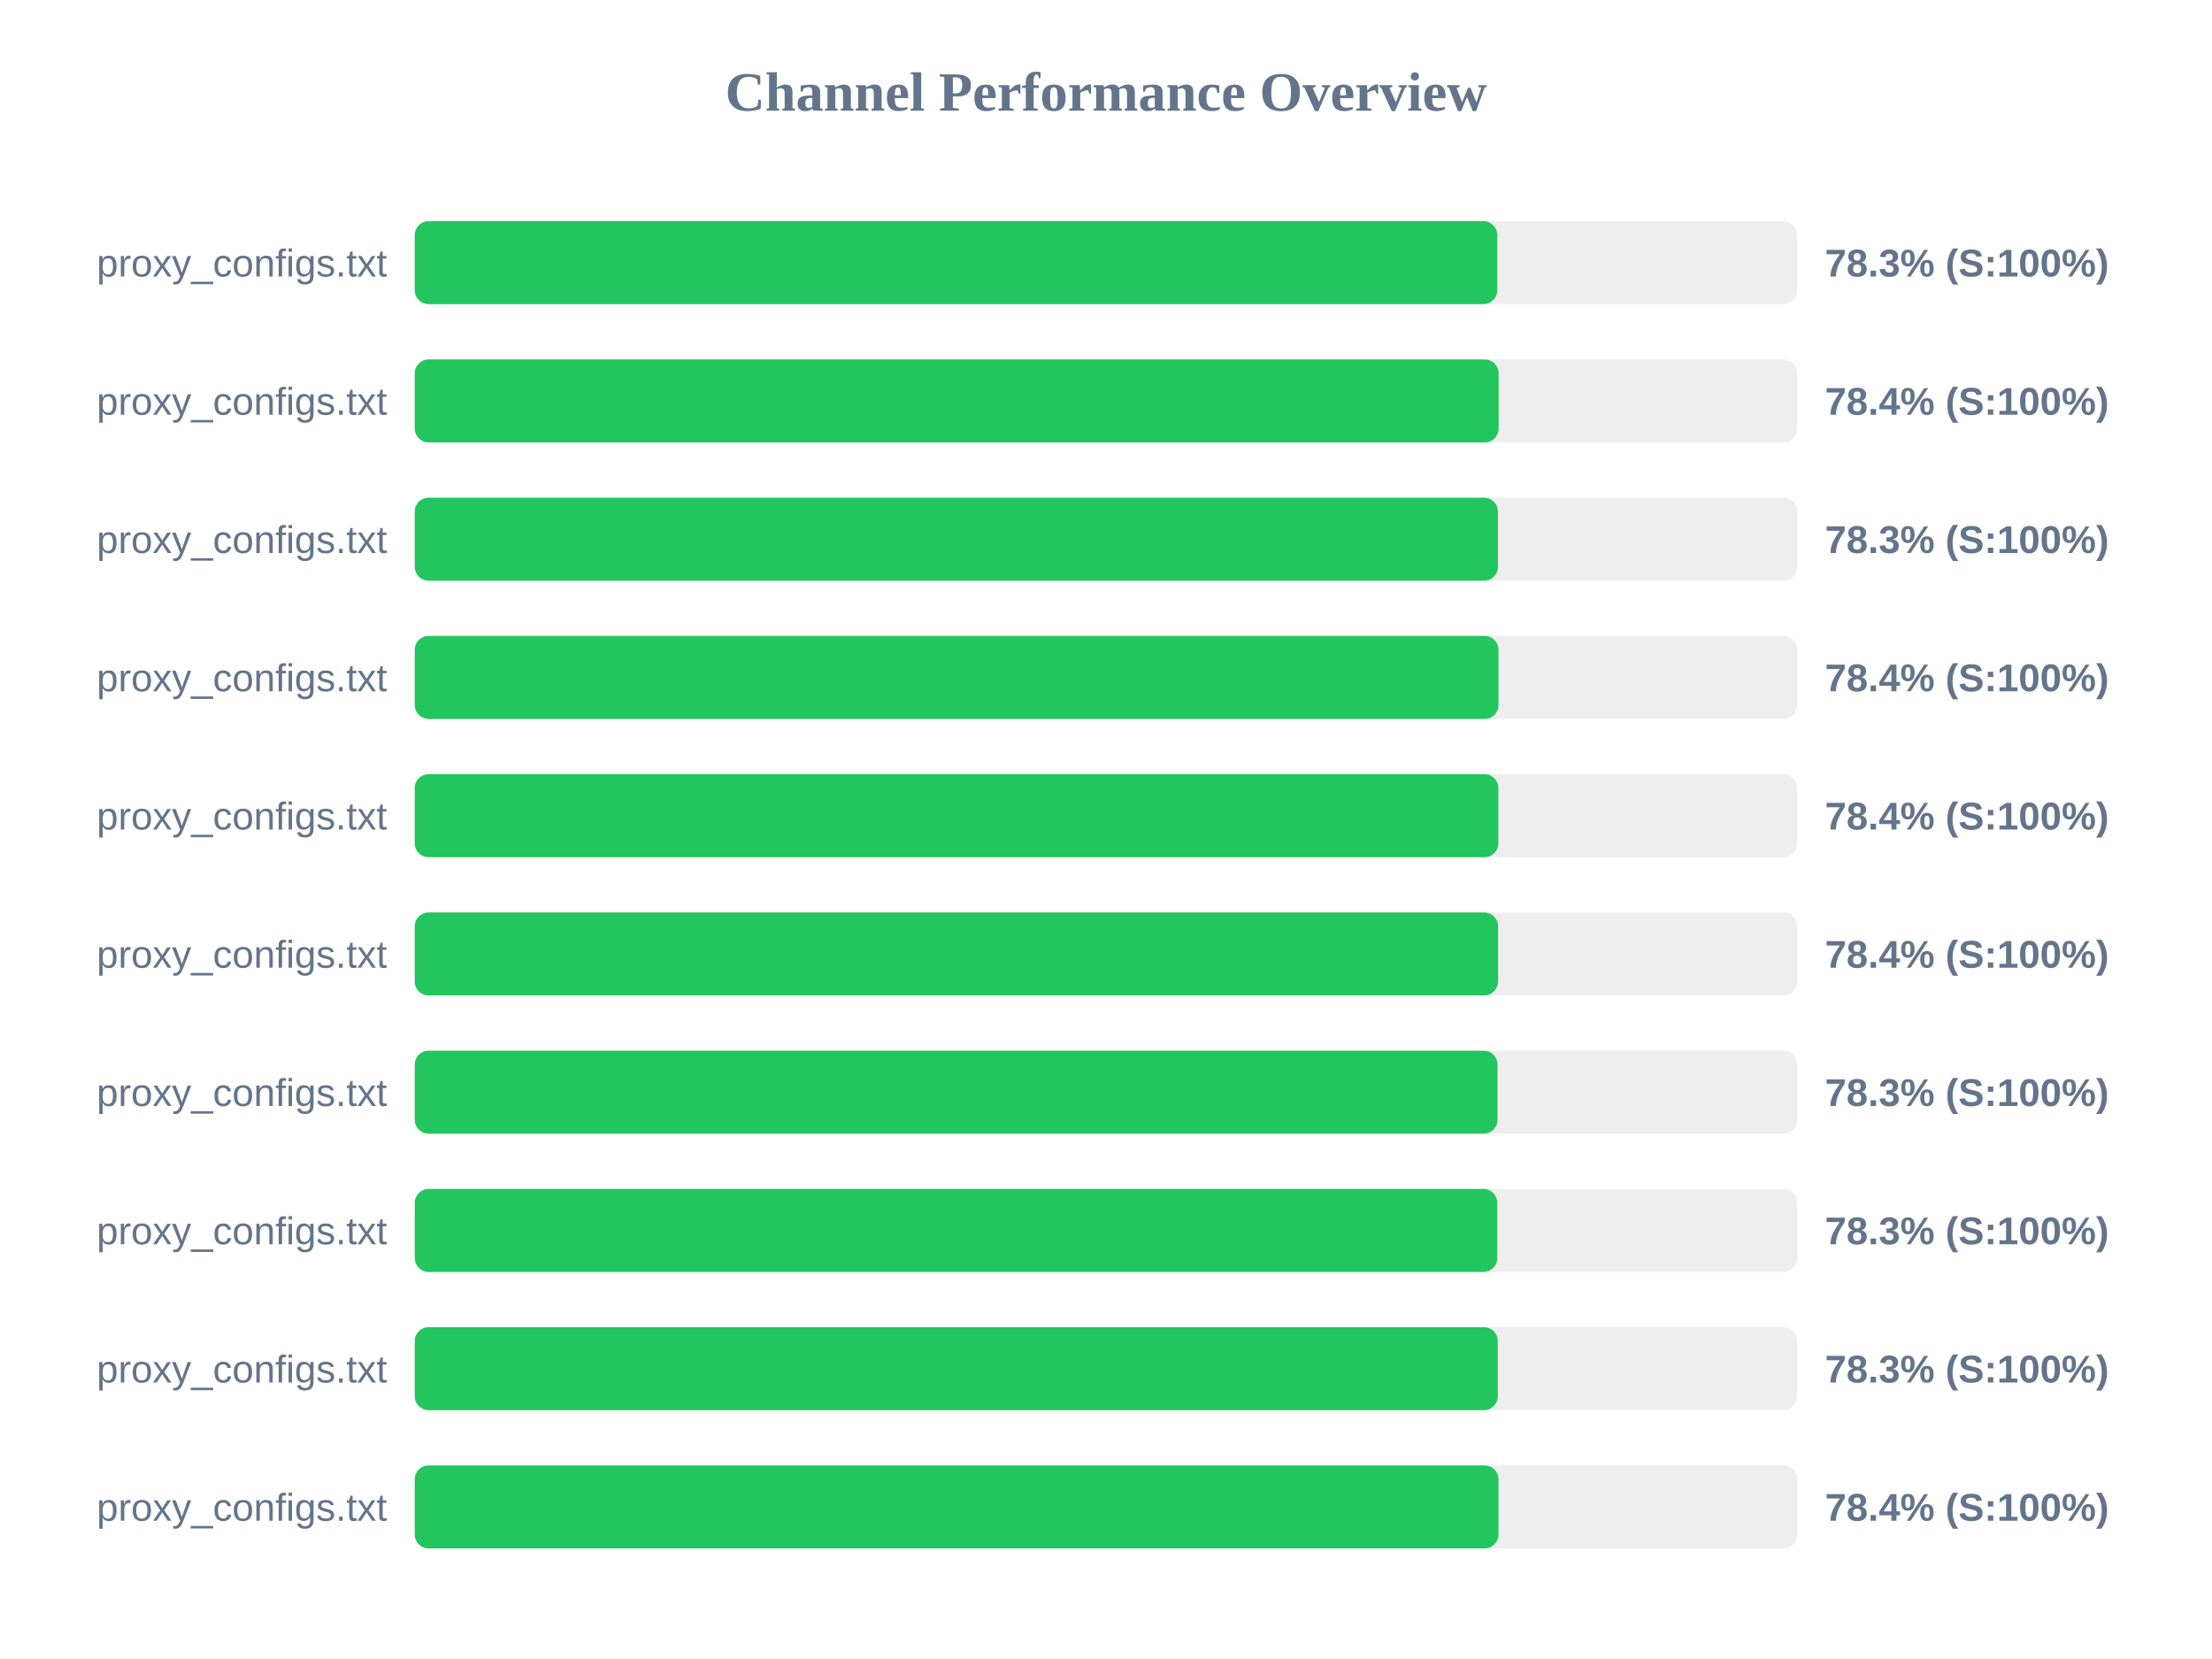
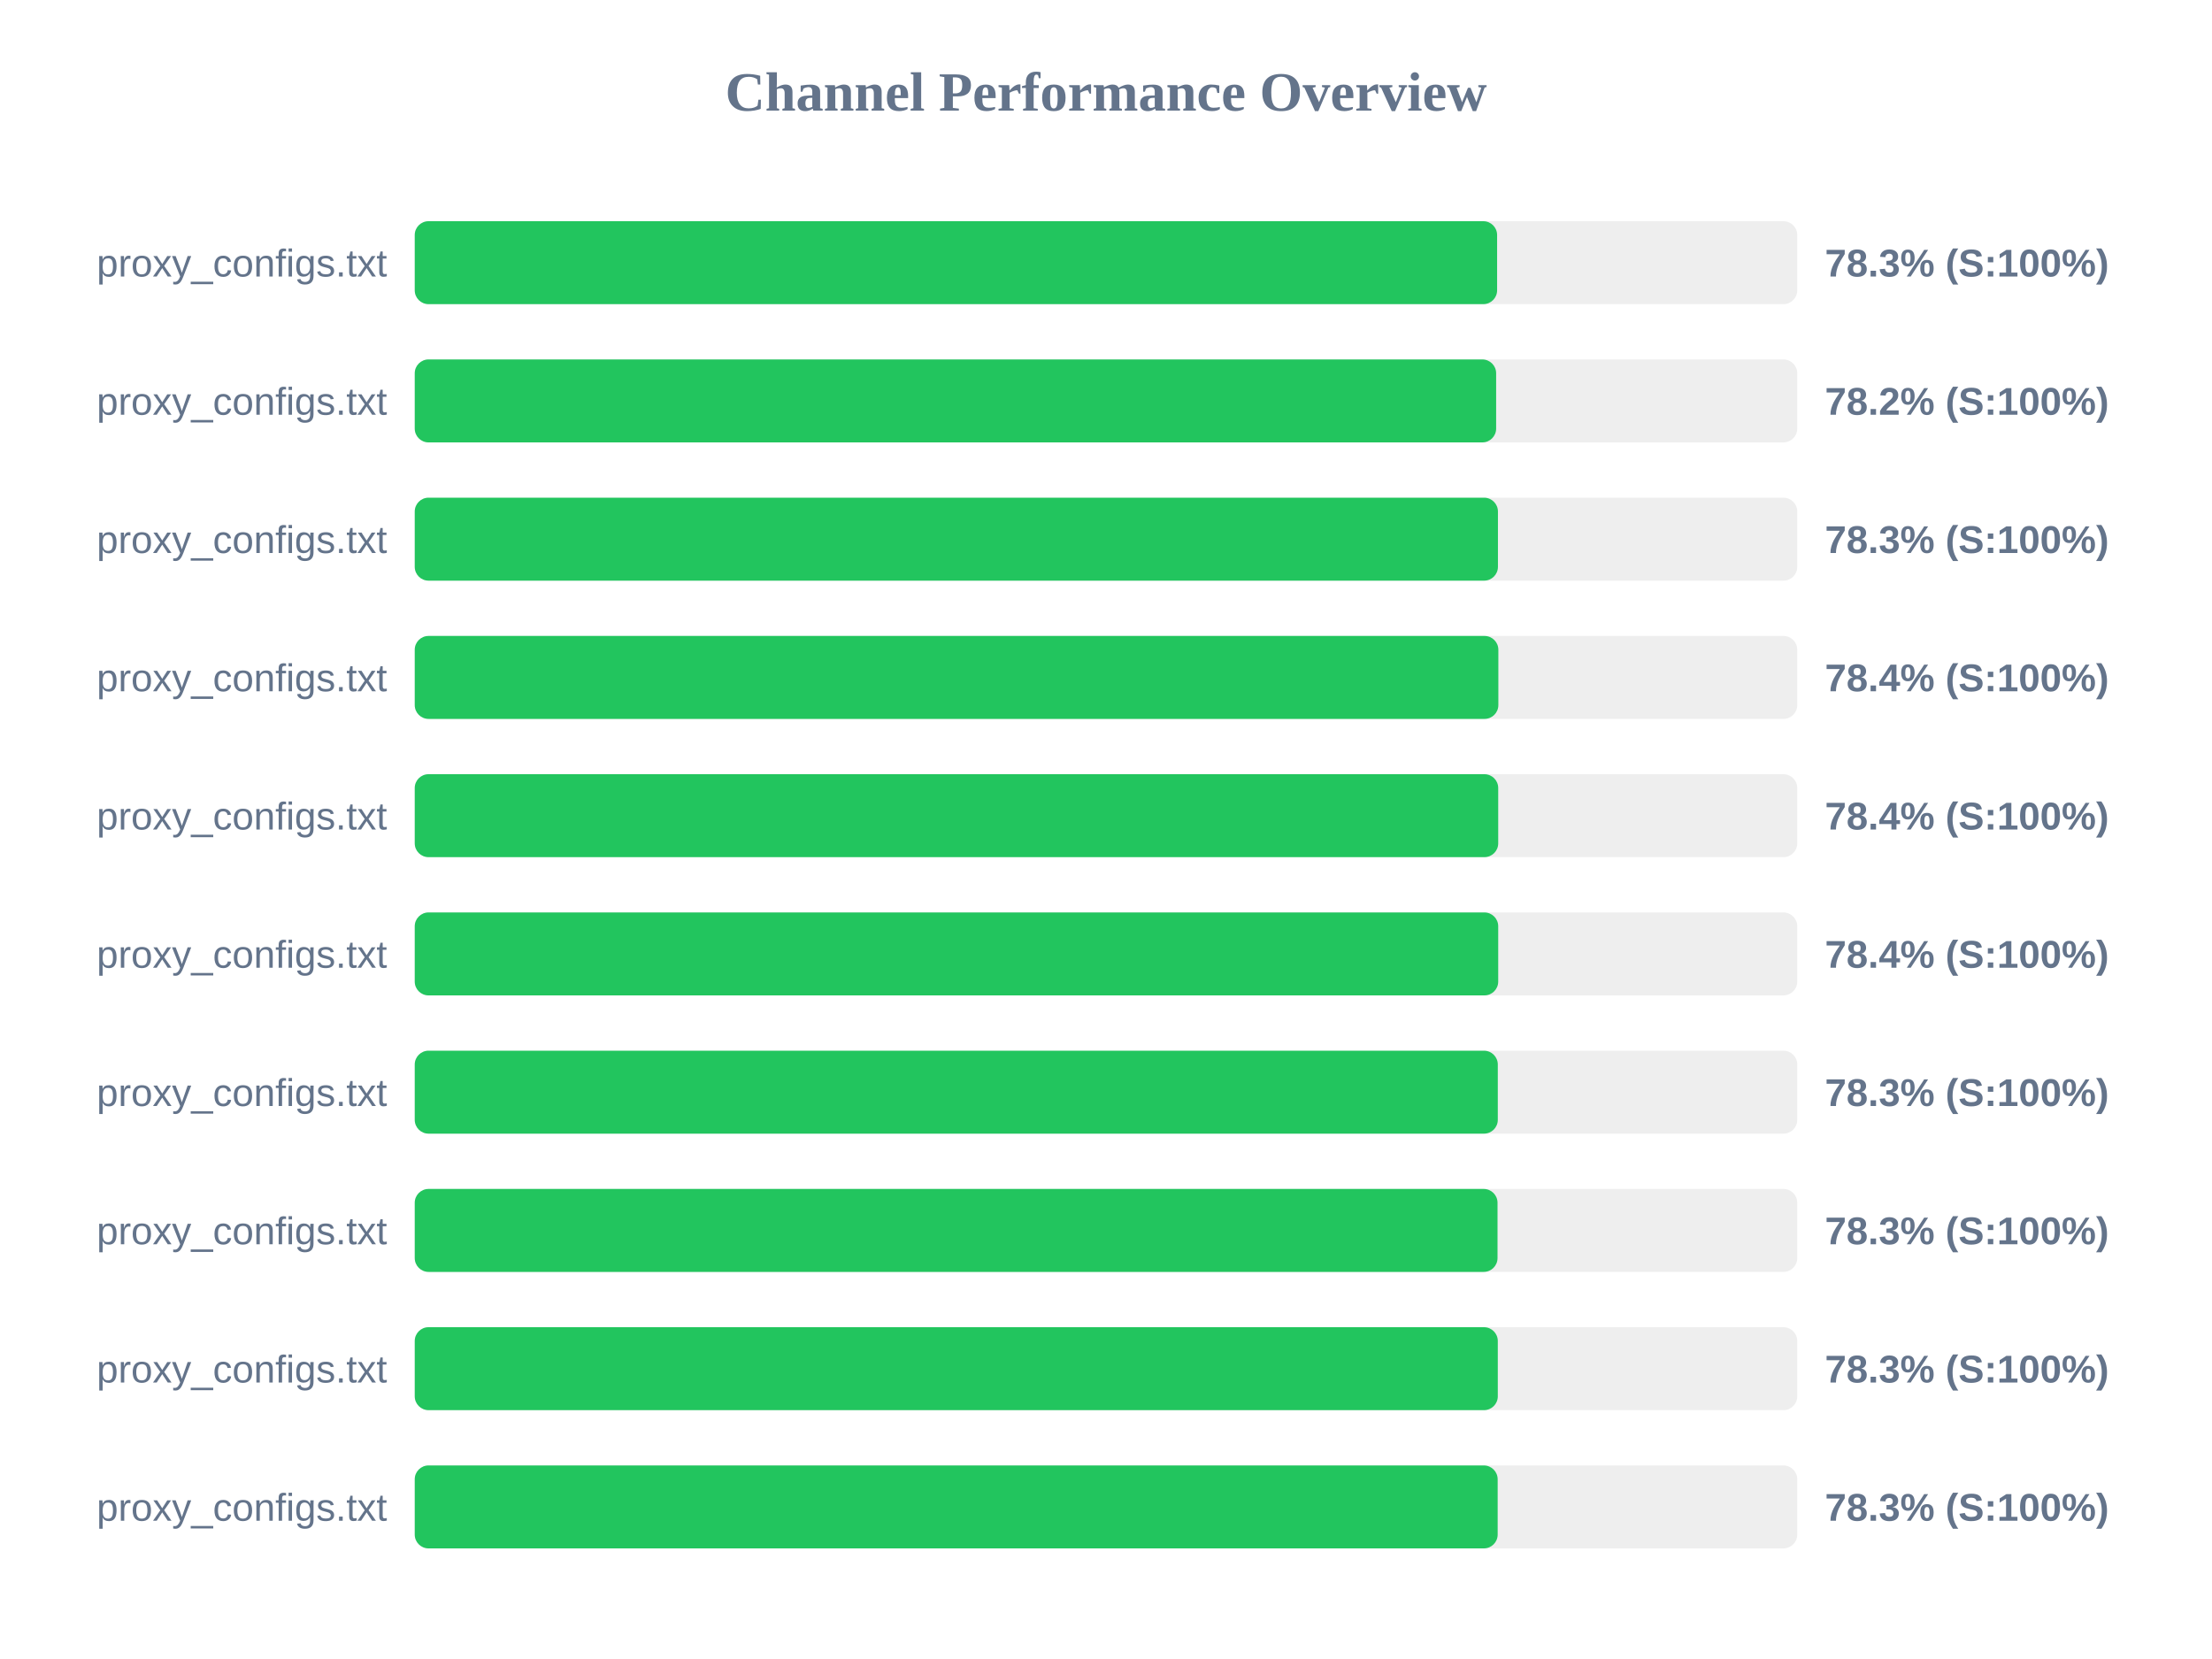
<svg xmlns="http://www.w3.org/2000/svg" width="800" height="600" version="1.1">
  <style>
        .row { font: 14px Arial; fill: #64748b; }
        .score { font: bold 14px Arial; fill: #64748b; }
    </style>
  <text x="400" y="40" text-anchor="middle" font-size="20px" font-weight="bold" fill="#64748b">Channel Performance Overview</text>
  <rect x="150" y="80" width="500" height="30" fill="#eee" rx="5" />
-   <rect x="150" y="80" width="391.5" height="30" fill="#22c55e" rx="5" />
+   <rect x="150" y="80" width="391.45" height="30" fill="#22c55e" rx="5" />
  <text x="140" y="100" text-anchor="end" class="row">proxy_configs.txt</text>
  <text x="660" y="100" text-anchor="start" class="score">78.3% (S:100%)</text>
  <rect x="150" y="130" width="500" height="30" fill="#eee" rx="5" />
-   <rect x="150" y="130" width="392.0" height="30" fill="#22c55e" rx="5" />
+   <rect x="150" y="130" width="391.1" height="30" fill="#22c55e" rx="5" />
  <text x="140" y="150" text-anchor="end" class="row">proxy_configs.txt</text>
-   <text x="660" y="150" text-anchor="start" class="score">78.4% (S:100%)</text>
+   <text x="660" y="150" text-anchor="start" class="score">78.2% (S:100%)</text>
  <rect x="150" y="180" width="500" height="30" fill="#eee" rx="5" />
  <rect x="150" y="180" width="391.75" height="30" fill="#22c55e" rx="5" />
  <text x="140" y="200" text-anchor="end" class="row">proxy_configs.txt</text>
  <text x="660" y="200" text-anchor="start" class="score">78.3% (S:100%)</text>
  <rect x="150" y="230" width="500" height="30" fill="#eee" rx="5" />
-   <rect x="150" y="230" width="391.95" height="30" fill="#22c55e" rx="5" />
+   <rect x="150" y="230" width="391.9" height="30" fill="#22c55e" rx="5" />
  <text x="140" y="250" text-anchor="end" class="row">proxy_configs.txt</text>
  <text x="660" y="250" text-anchor="start" class="score">78.4% (S:100%)</text>
  <rect x="150" y="280" width="500" height="30" fill="#eee" rx="5" />
-   <rect x="150" y="280" width="391.9" height="30" fill="#22c55e" rx="5" />
+   <rect x="150" y="280" width="391.85" height="30" fill="#22c55e" rx="5" />
  <text x="140" y="300" text-anchor="end" class="row">proxy_configs.txt</text>
  <text x="660" y="300" text-anchor="start" class="score">78.4% (S:100%)</text>
  <rect x="150" y="330" width="500" height="30" fill="#eee" rx="5" />
-   <rect x="150" y="330" width="391.8" height="30" fill="#22c55e" rx="5" />
+   <rect x="150" y="330" width="391.85" height="30" fill="#22c55e" rx="5" />
  <text x="140" y="350" text-anchor="end" class="row">proxy_configs.txt</text>
  <text x="660" y="350" text-anchor="start" class="score">78.4% (S:100%)</text>
  <rect x="150" y="380" width="500" height="30" fill="#eee" rx="5" />
-   <rect x="150" y="380" width="391.6" height="30" fill="#22c55e" rx="5" />
+   <rect x="150" y="380" width="391.7" height="30" fill="#22c55e" rx="5" />
  <text x="140" y="400" text-anchor="end" class="row">proxy_configs.txt</text>
  <text x="660" y="400" text-anchor="start" class="score">78.3% (S:100%)</text>
  <rect x="150" y="430" width="500" height="30" fill="#eee" rx="5" />
-   <rect x="150" y="430" width="391.5" height="30" fill="#22c55e" rx="5" />
+   <rect x="150" y="430" width="391.6" height="30" fill="#22c55e" rx="5" />
  <text x="140" y="450" text-anchor="end" class="row">proxy_configs.txt</text>
  <text x="660" y="450" text-anchor="start" class="score">78.3% (S:100%)</text>
  <rect x="150" y="480" width="500" height="30" fill="#eee" rx="5" />
  <rect x="150" y="480" width="391.7" height="30" fill="#22c55e" rx="5" />
  <text x="140" y="500" text-anchor="end" class="row">proxy_configs.txt</text>
  <text x="660" y="500" text-anchor="start" class="score">78.3% (S:100%)</text>
  <rect x="150" y="530" width="500" height="30" fill="#eee" rx="5" />
-   <rect x="150" y="530" width="391.95" height="30" fill="#22c55e" rx="5" />
+   <rect x="150" y="530" width="391.65" height="30" fill="#22c55e" rx="5" />
  <text x="140" y="550" text-anchor="end" class="row">proxy_configs.txt</text>
-   <text x="660" y="550" text-anchor="start" class="score">78.4% (S:100%)</text>
+   <text x="660" y="550" text-anchor="start" class="score">78.3% (S:100%)</text>
</svg>
